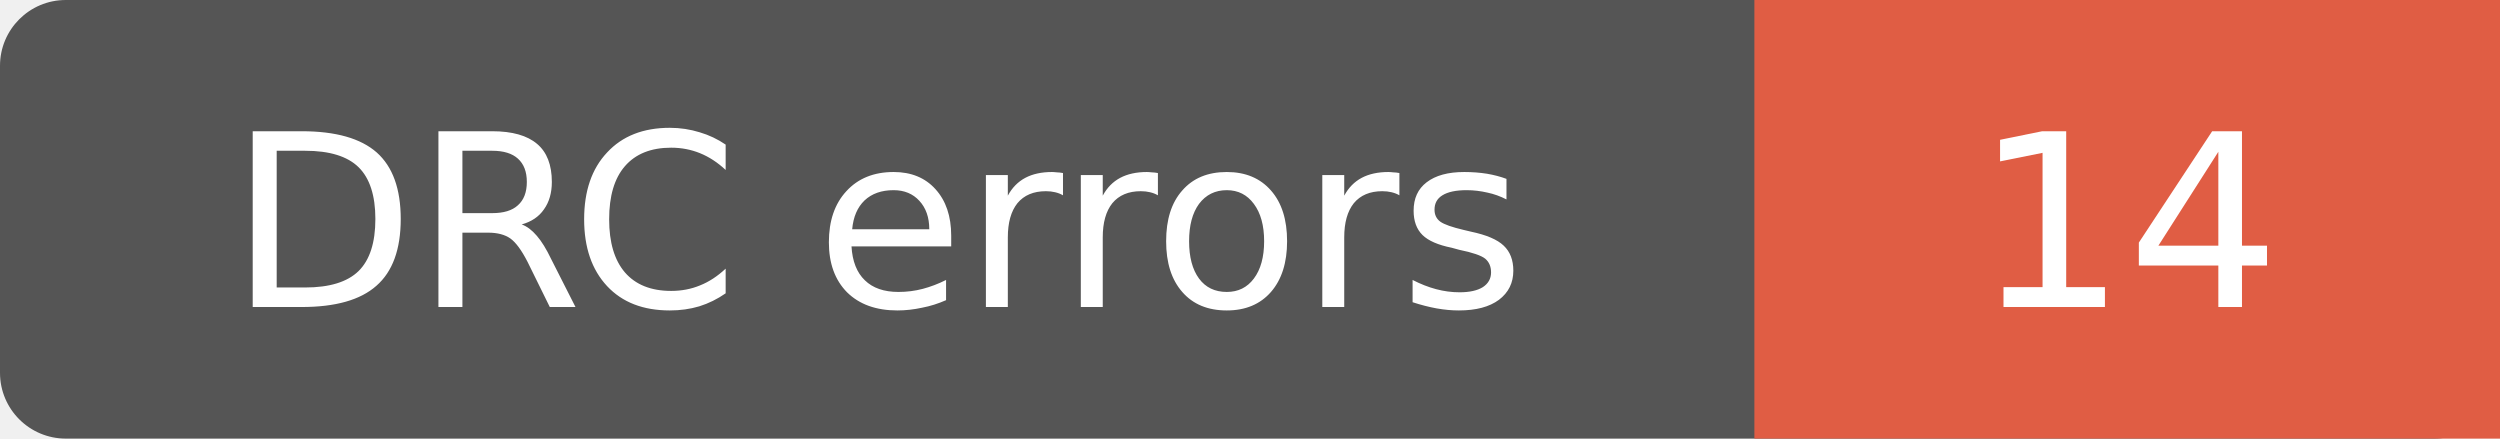
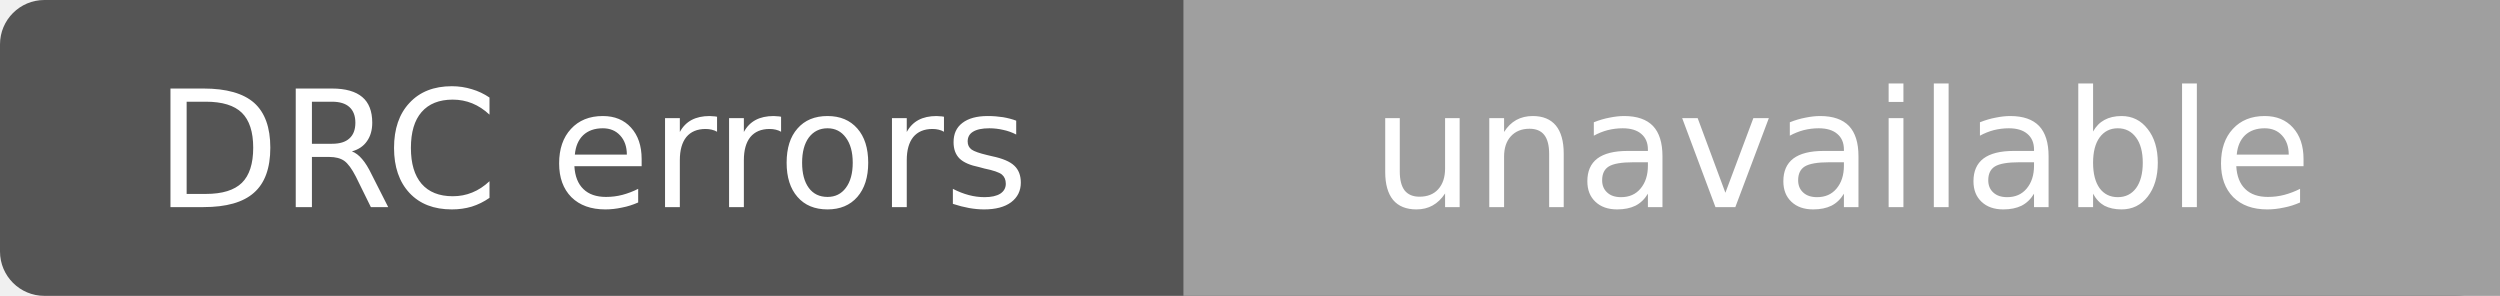
- <svg xmlns="http://www.w3.org/2000/svg" width="114" height="20" role="img" aria-label="DRC errors: 14">
-   <rect width="114" height="20" rx="3" fill="#555" />
-   <path d="M80 0h34v20H80z" fill="#e05d44" />
+ <svg xmlns="http://www.w3.org/2000/svg" width="169" height="20" role="img" aria-label="DRC errors: unavailable">
+   <rect width="169" height="20" rx="3" fill="#555" />
+   <path d="M80 0h89v20H80z" fill="#9f9f9f" />
  <g fill="#fff" text-anchor="middle" font-family="Verdana,Geneva,DejaVu Sans,sans-serif" font-size="11">
    <text x="40" y="14">DRC errors</text>
-     <text x="97.0" y="14">14</text>
+     <text x="124.5" y="14">unavailable</text>
  </g>
</svg>
